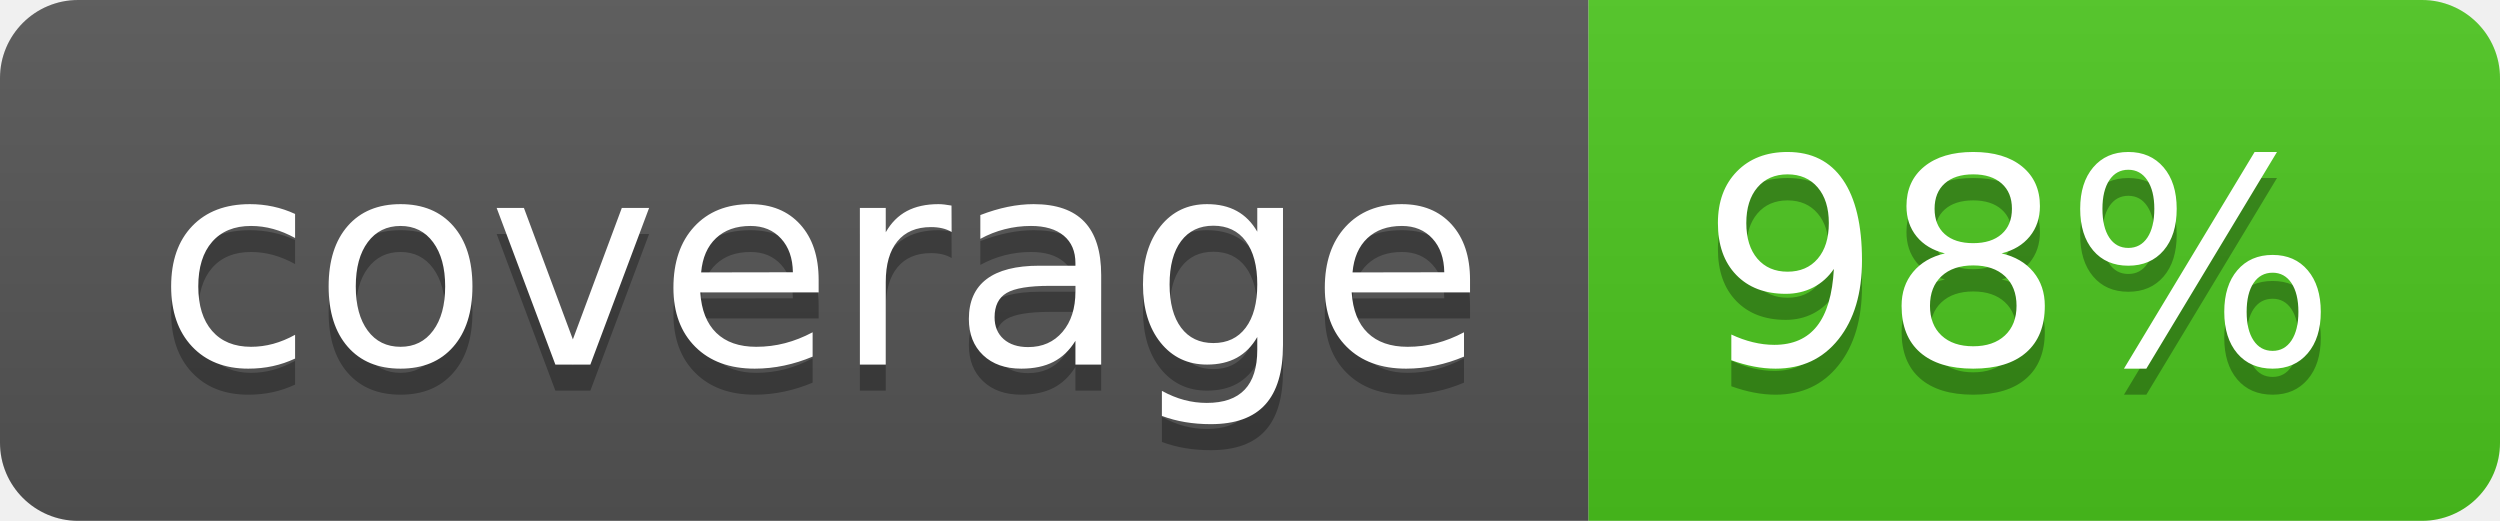
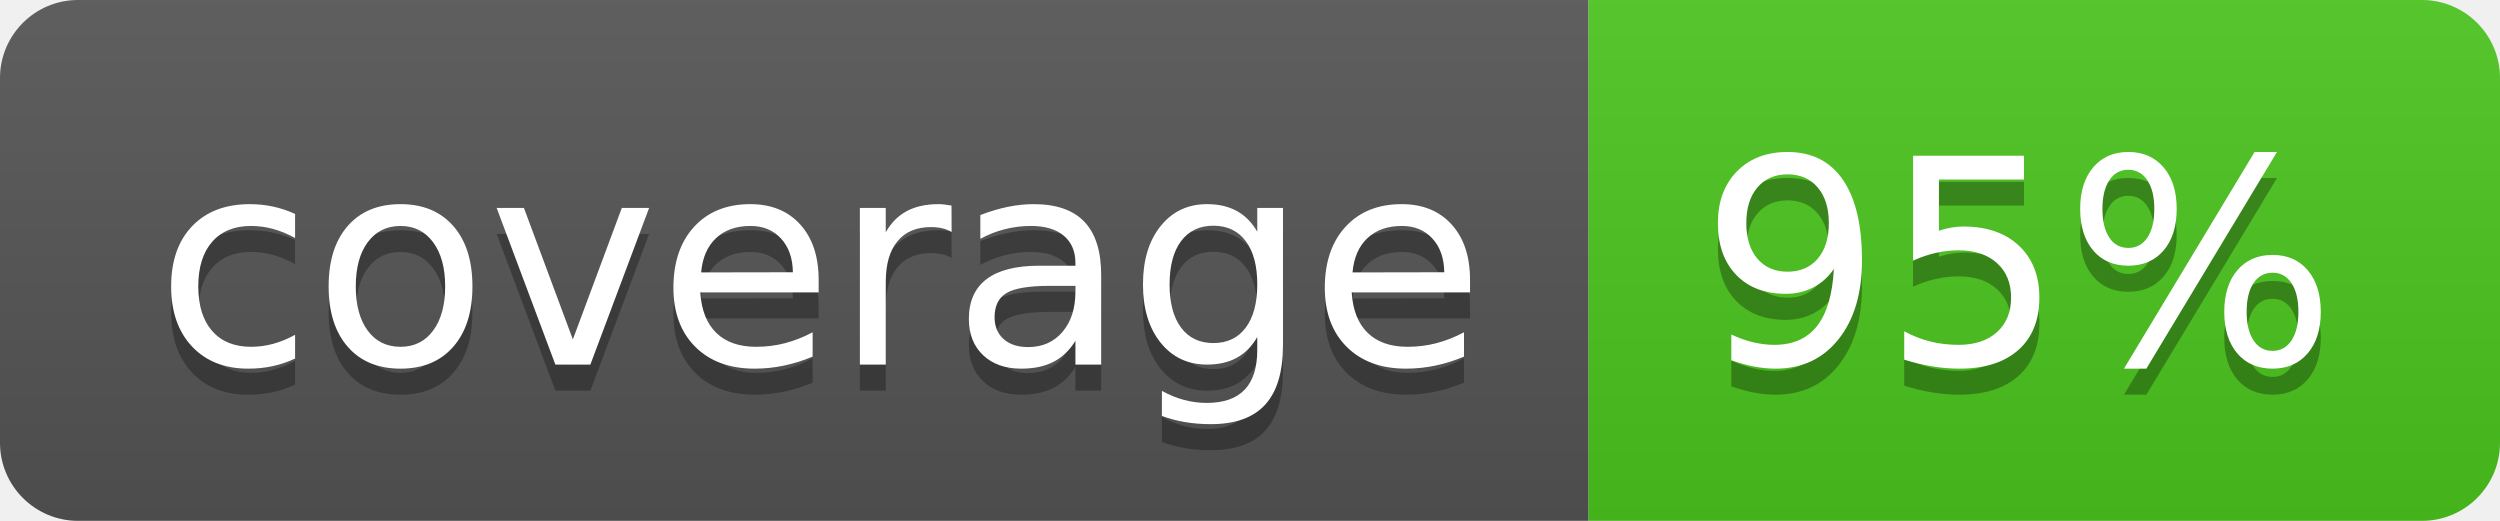
<svg xmlns="http://www.w3.org/2000/svg" width="96" height="20">
  <linearGradient id="b" x2="0" y2="100%">
    <stop offset="0" stop-color="#bbb" stop-opacity=".1" />
    <stop offset="1" stop-opacity=".1" />
  </linearGradient>
  <clipPath id="a">
    <rect width="96" height="20" rx="3" fill="#fff" />
  </clipPath>
  <g clip-path="url(#a)">
    <path fill="#555" d="M0 0h61v20H0z" />
    <path fill="#4CC61E" d="M61 0h35v20H61z" />
    <path fill="url(#b)" d="M0 0h96v20H0z" />
  </g>
  <g fill="#fff" text-anchor="middle" font-family="DejaVu Sans,Verdana,Geneva,sans-serif" font-size="110">
    <text x="315" y="150" fill="#010101" fill-opacity=".3" transform="scale(.1)" textLength="510">coverage</text>
    <text x="315" y="140" transform="scale(.1)" textLength="510">coverage</text>
-     <text x="775" y="150" fill="#010101" fill-opacity=".3" transform="scale(.1)" textLength="250">98%</text>
-     <text x="775" y="140" transform="scale(.1)" textLength="250">98%</text>
+     <text x="775" y="150" fill="#010101" fill-opacity=".3" transform="scale(.1)" textLength="250">95%</text>
+     <text x="775" y="140" transform="scale(.1)" textLength="250">95%</text>
  </g>
</svg>
